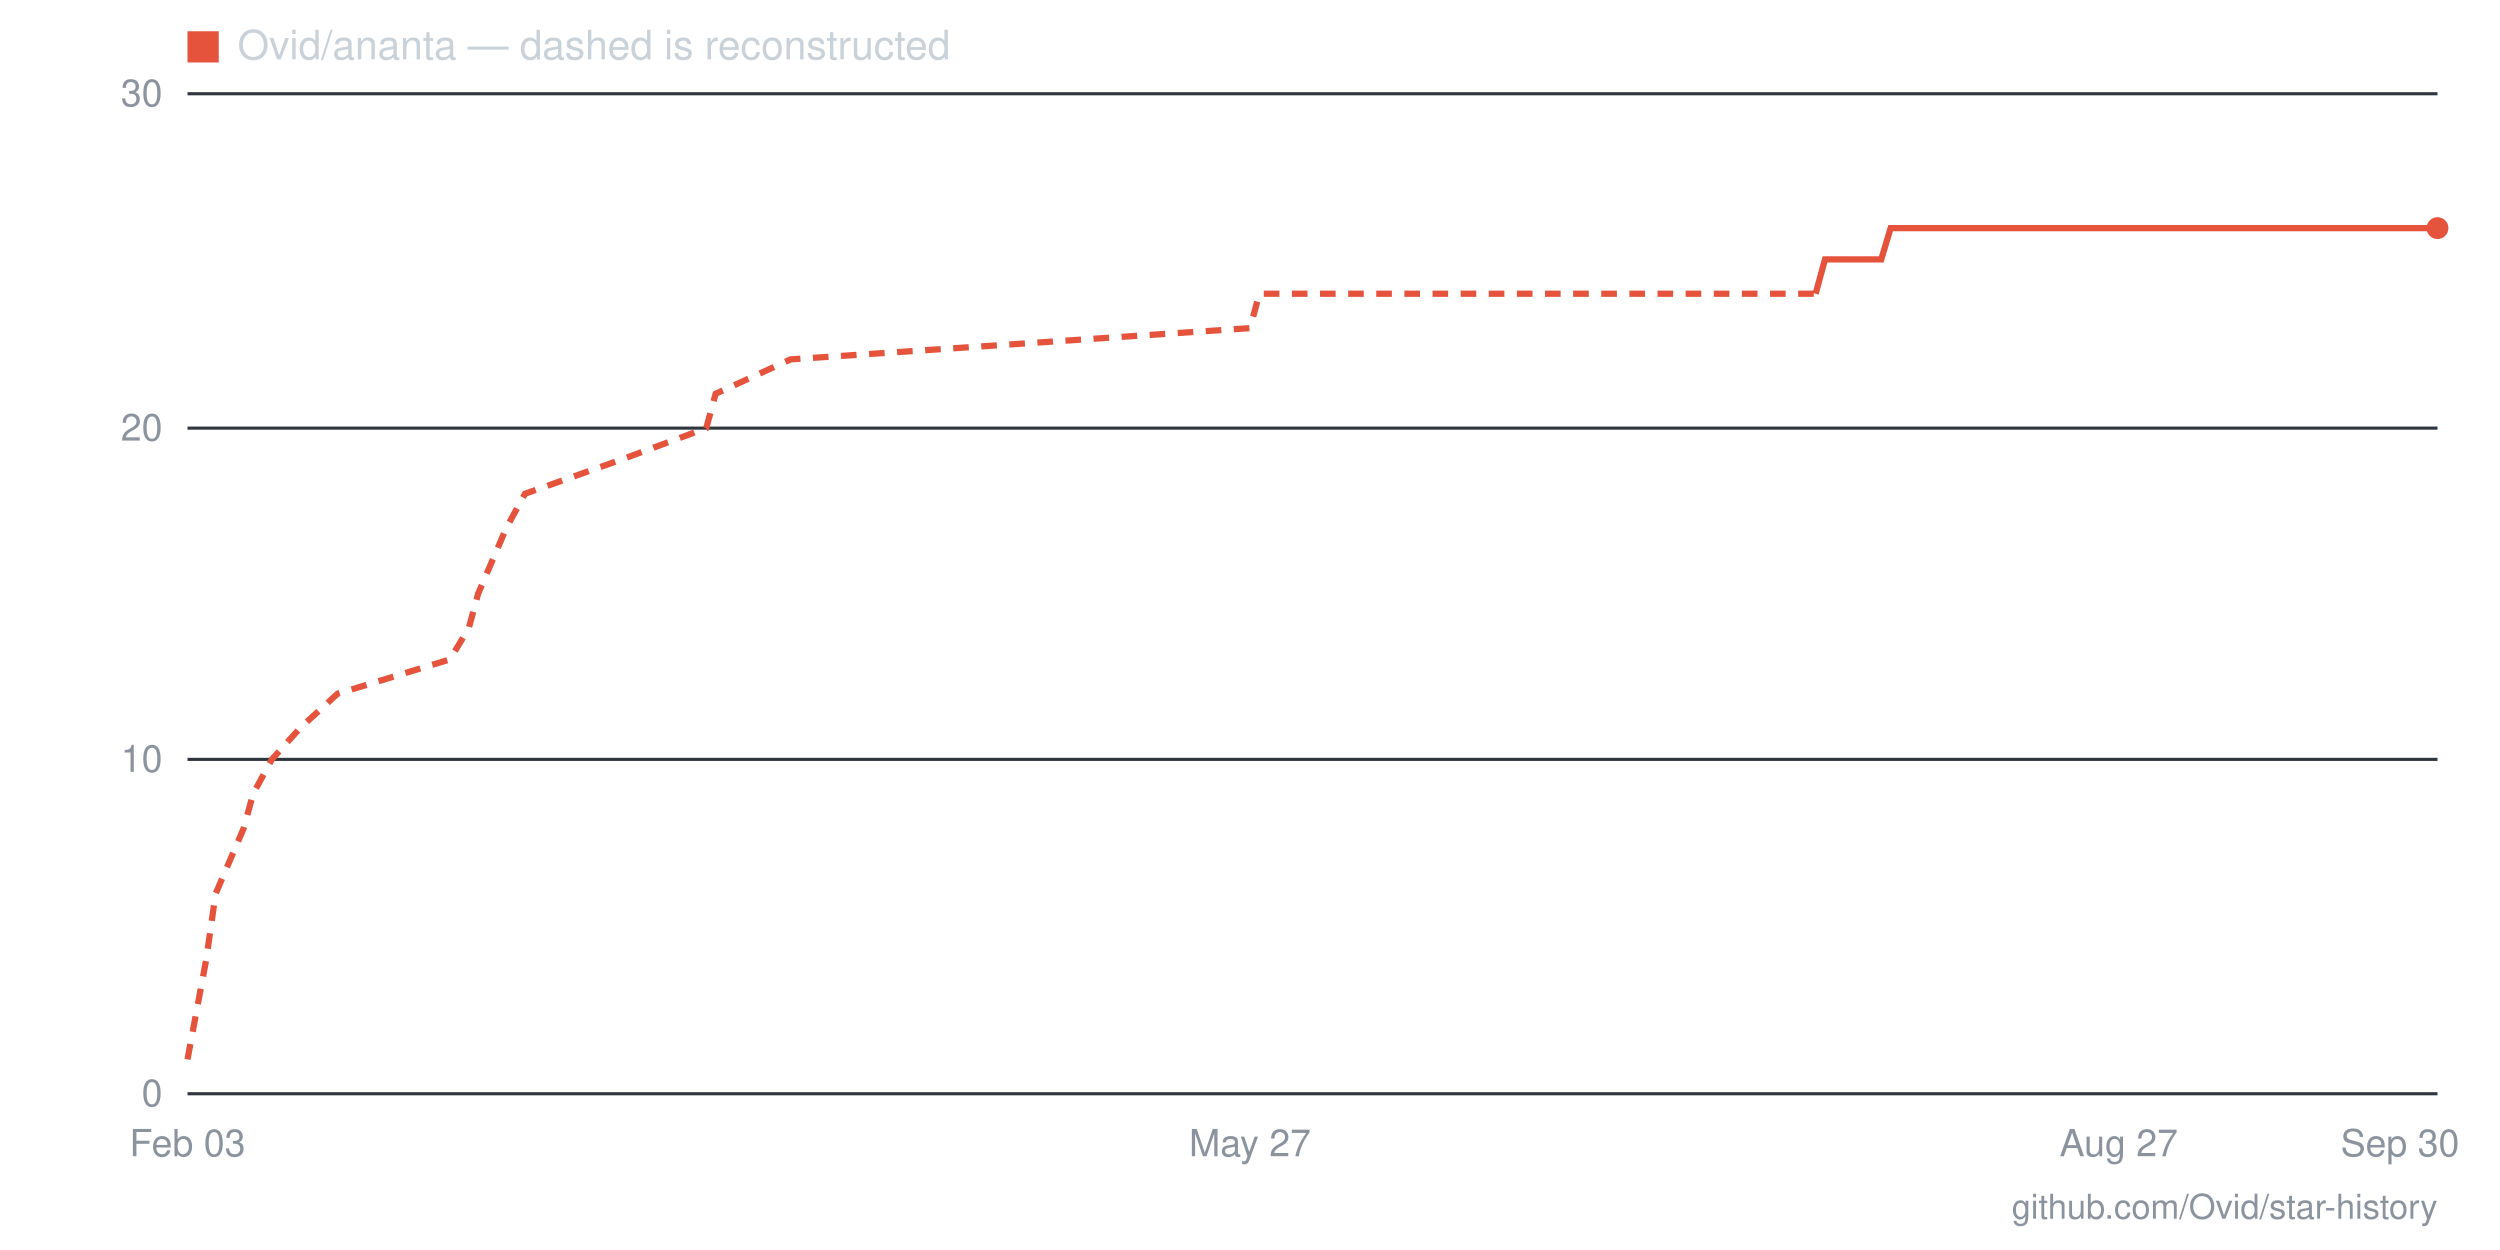
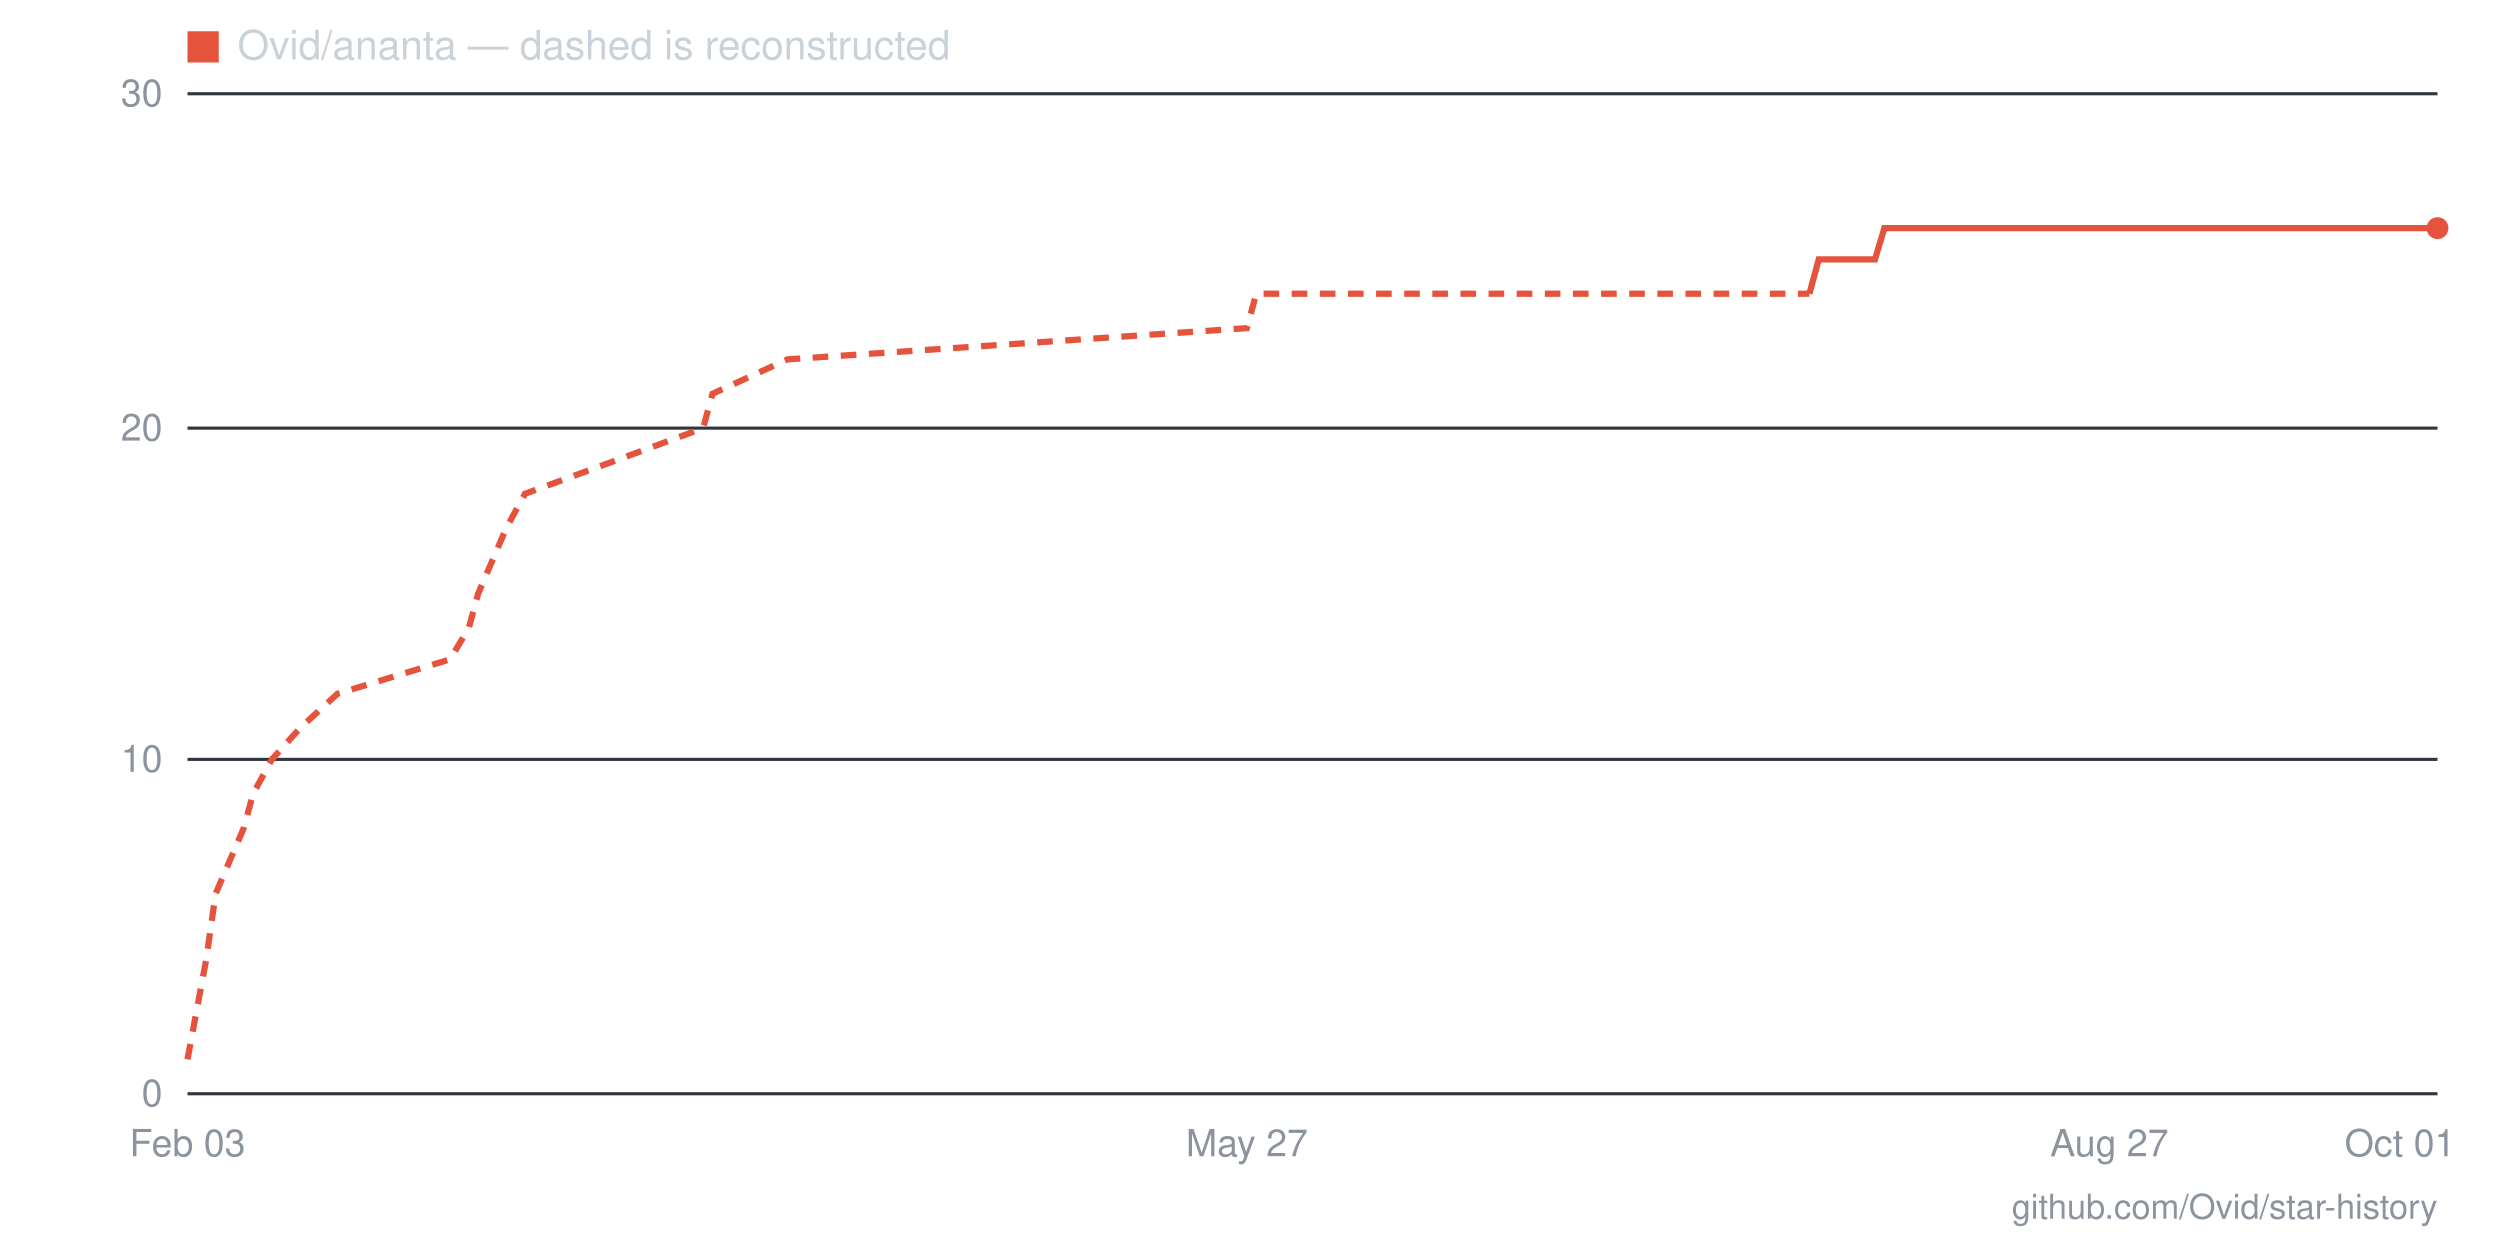
- <svg xmlns="http://www.w3.org/2000/svg" viewBox="0 0 800 400" width="800" height="400" role="img" aria-label="Star history for Ovid/ananta: 26 stars as of 2026-09-30">
+ <svg xmlns="http://www.w3.org/2000/svg" viewBox="0 0 800 400" width="800" height="400" role="img" aria-label="Star history for Ovid/ananta: 26 stars as of 2026-10-01">
  <line x1="60" y1="350" x2="780" y2="350" stroke="#30363d" stroke-width="1" />
  <text x="52" y="354" text-anchor="end" font-family="-apple-system,BlinkMacSystemFont,'Segoe UI',Helvetica,Arial,sans-serif" font-size="12" fill="#8b949e">0</text>
  <line x1="60" y1="243" x2="780" y2="243" stroke="#30363d" stroke-width="1" />
  <text x="52" y="247" text-anchor="end" font-family="-apple-system,BlinkMacSystemFont,'Segoe UI',Helvetica,Arial,sans-serif" font-size="12" fill="#8b949e">10</text>
  <line x1="60" y1="137" x2="780" y2="137" stroke="#30363d" stroke-width="1" />
  <text x="52" y="141" text-anchor="end" font-family="-apple-system,BlinkMacSystemFont,'Segoe UI',Helvetica,Arial,sans-serif" font-size="12" fill="#8b949e">20</text>
  <line x1="60" y1="30" x2="780" y2="30" stroke="#30363d" stroke-width="1" />
  <text x="52" y="34" text-anchor="end" font-family="-apple-system,BlinkMacSystemFont,'Segoe UI',Helvetica,Arial,sans-serif" font-size="12" fill="#8b949e">30</text>
-   <text x="768" y="370" text-anchor="middle" font-family="-apple-system,BlinkMacSystemFont,'Segoe UI',Helvetica,Arial,sans-serif" font-size="12" fill="#8b949e">Sep 30</text>
-   <text x="678" y="370" text-anchor="middle" font-family="-apple-system,BlinkMacSystemFont,'Segoe UI',Helvetica,Arial,sans-serif" font-size="12" fill="#8b949e">Aug 27</text>
-   <text x="400" y="370" text-anchor="middle" font-family="-apple-system,BlinkMacSystemFont,'Segoe UI',Helvetica,Arial,sans-serif" font-size="12" fill="#8b949e">May 27</text>
+   <text x="768" y="370" text-anchor="middle" font-family="-apple-system,BlinkMacSystemFont,'Segoe UI',Helvetica,Arial,sans-serif" font-size="12" fill="#8b949e">Oct 01</text>
+   <text x="675" y="370" text-anchor="middle" font-family="-apple-system,BlinkMacSystemFont,'Segoe UI',Helvetica,Arial,sans-serif" font-size="12" fill="#8b949e">Aug 27</text>
+   <text x="399" y="370" text-anchor="middle" font-family="-apple-system,BlinkMacSystemFont,'Segoe UI',Helvetica,Arial,sans-serif" font-size="12" fill="#8b949e">May 27</text>
  <text x="60" y="370" text-anchor="middle" font-family="-apple-system,BlinkMacSystemFont,'Segoe UI',Helvetica,Arial,sans-serif" font-size="12" fill="#8b949e">Feb 03</text>
-   <polyline fill="none" stroke="#e5533d" stroke-width="2" stroke-dasharray="5 4" points="60,339 66,307 69,286 78,265 81,254 87,243 96,233 108,222 144,211 150,201 153,190 162,169 168,158 199,147 226,137 229,126 253,115 400,105 403,94 581,94" />
-   <polyline fill="none" stroke="#e5533d" stroke-width="2" points="581,94 584,83 587,83 590,83 593,83 596,83 599,83 602,83 605,73 608,73 611,73 614,73 617,73 620,73 623,73 626,73 629,73 632,73 635,73 638,73 641,73 644,73 647,73 650,73 653,73 656,73 659,73 663,73 666,73 669,73 672,73 675,73 678,73 681,73 684,73 687,73 690,73 693,73 696,73 699,73 702,73 705,73 708,73 711,73 714,73 717,73 720,73 723,73 726,73 729,73 732,73 735,73 738,73 741,73 744,73 747,73 750,73 753,73 756,73 759,73 762,73 765,73 768,73 771,73 774,73 777,73 780,73" />
+   <polyline fill="none" stroke="#e5533d" stroke-width="2" stroke-dasharray="5 4" points="60,339 66,307 69,286 78,265 81,254 87,243 96,233 108,222 144,211 150,201 153,190 162,169 168,158 198,147 225,137 228,126 252,115 399,105 402,94 579,94" />
+   <polyline fill="none" stroke="#e5533d" stroke-width="2" points="579,94 582,83 585,83 588,83 591,83 594,83 597,83 600,83 603,73 606,73 609,73 612,73 615,73 618,73 621,73 624,73 627,73 630,73 633,73 636,73 639,73 642,73 645,73 648,73 651,73 654,73 657,73 660,73 663,73 666,73 669,73 672,73 675,73 678,73 681,73 684,73 687,73 690,73 693,73 696,73 699,73 702,73 705,73 708,73 711,73 714,73 717,73 720,73 723,73 726,73 729,73 732,73 735,73 738,73 741,73 744,73 747,73 750,73 753,73 756,73 759,73 762,73 765,73 768,73 771,73 774,73 777,73 780,73" />
  <circle cx="780" cy="73" r="3.5" fill="#e5533d" />
  <rect x="60" y="10" width="10" height="10" fill="#e5533d" />
  <text x="76" y="19" font-family="-apple-system,BlinkMacSystemFont,'Segoe UI',Helvetica,Arial,sans-serif" font-size="13" fill="#c9d1d9">Ovid/ananta — dashed is reconstructed</text>
  <text x="780" y="390" text-anchor="end" font-family="-apple-system,BlinkMacSystemFont,'Segoe UI',Helvetica,Arial,sans-serif" font-size="11" fill="#8b949e">github.com/Ovid/star-history</text>
</svg>
